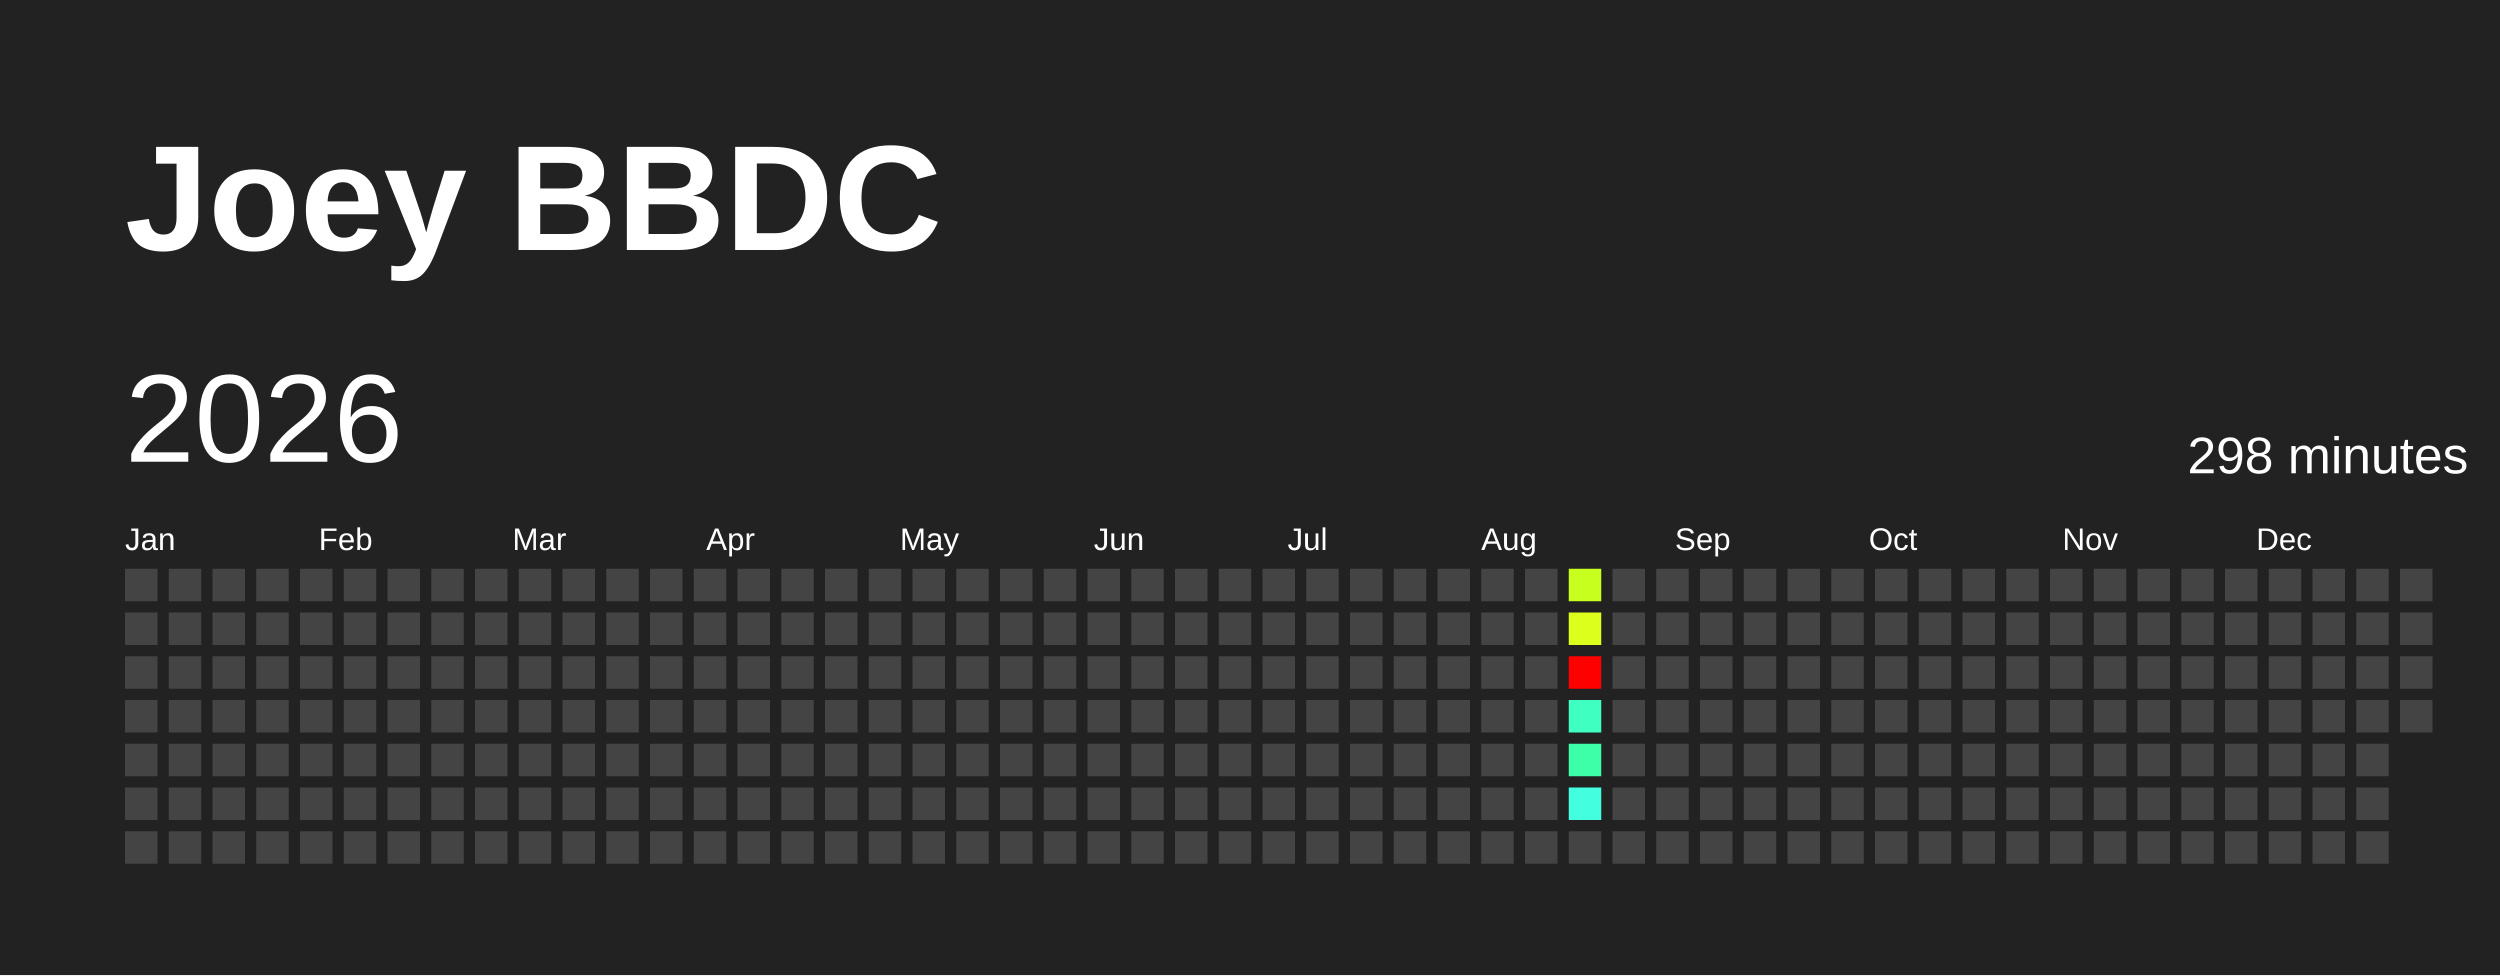
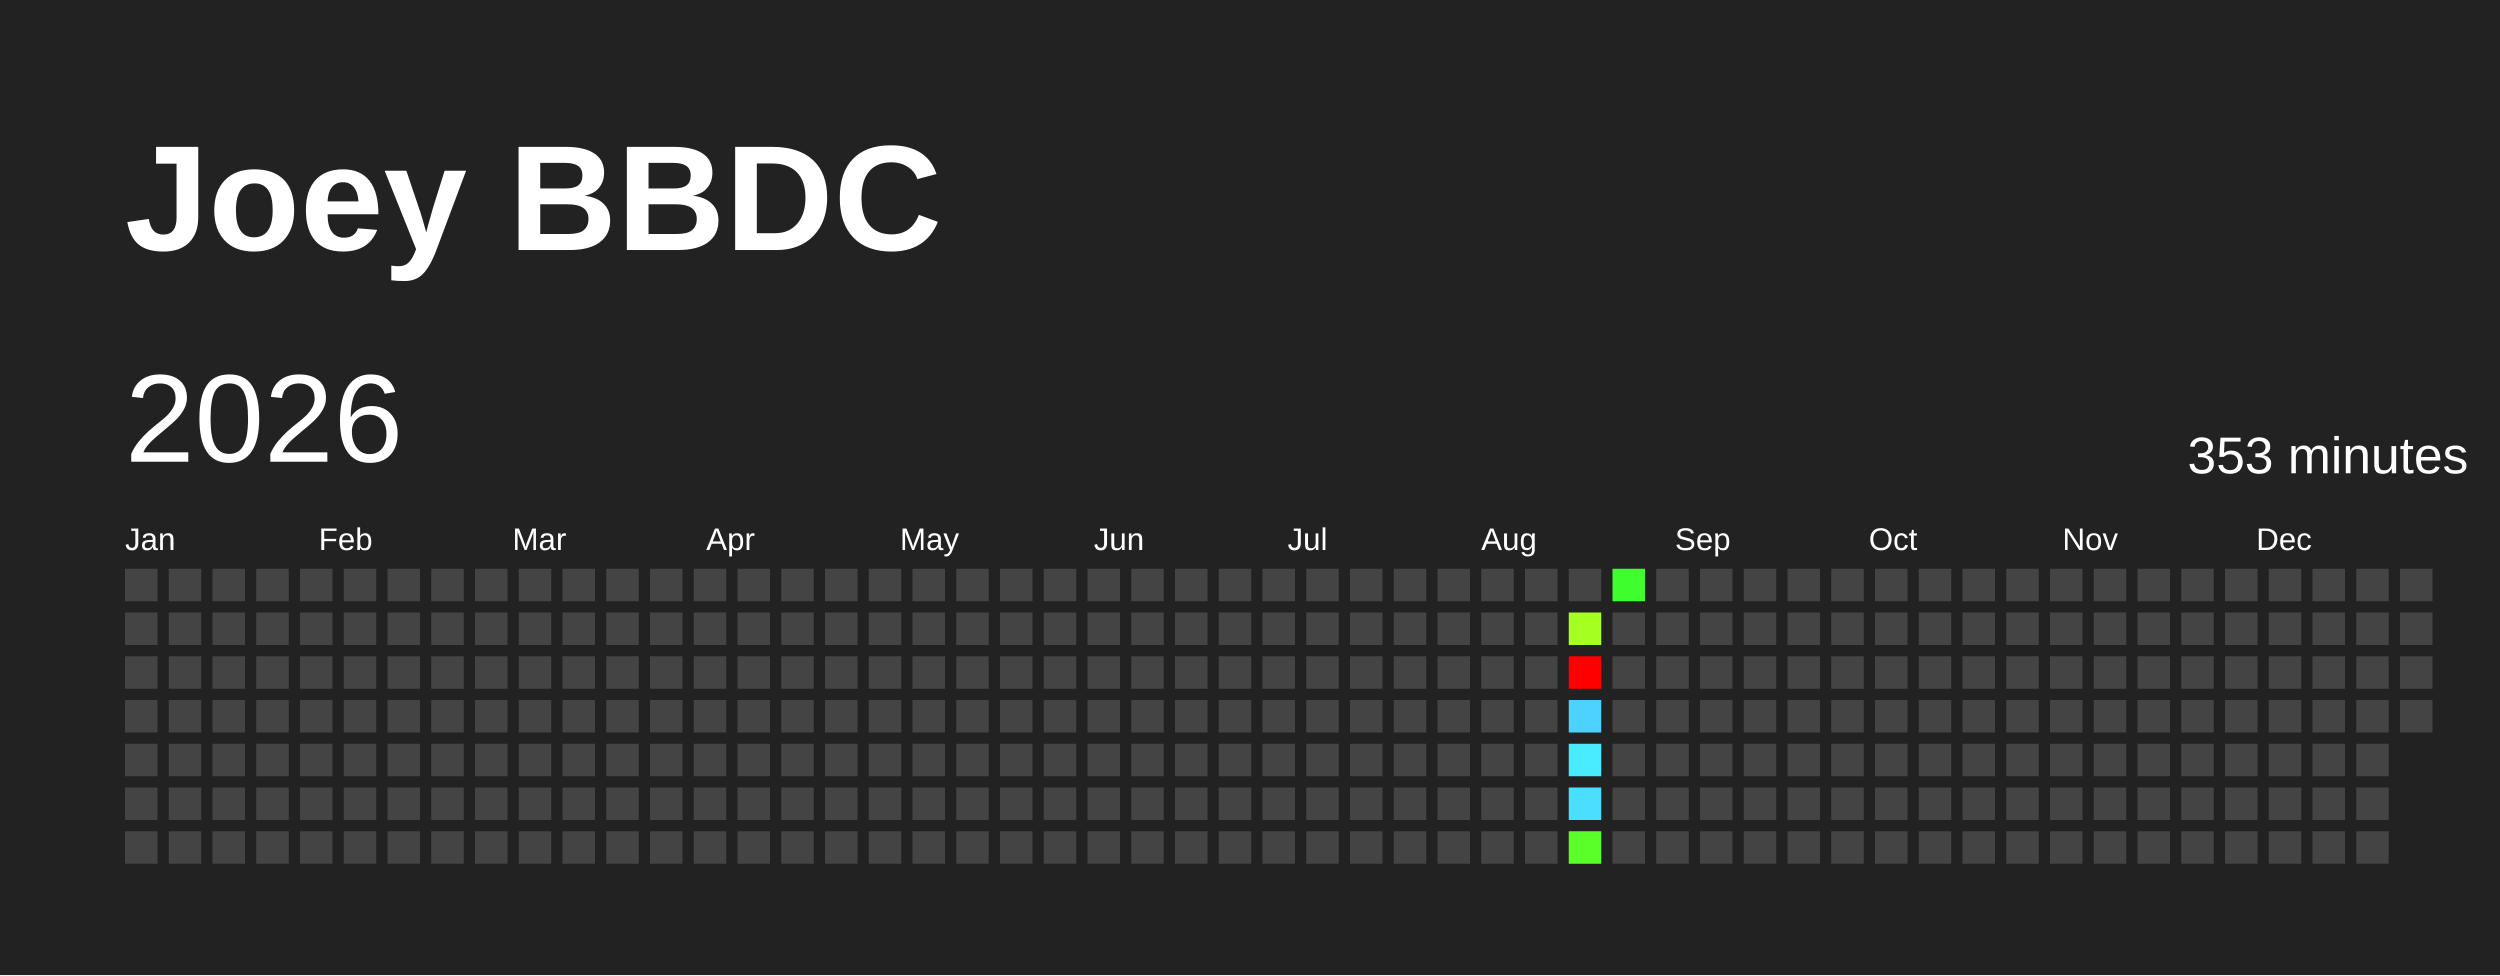
<svg xmlns="http://www.w3.org/2000/svg" baseProfile="full" height="78mm" version="1.1" viewBox="0,0,200,78" width="200mm">
  <defs />
  <rect fill="#222222" height="78" width="200" x="0" y="0" />
  <text fill="#FFFFFF" style="font-size:12px; font-family:Arial; font-weight:bold;" x="10" y="20">Joey BBDC</text>
  <text dominant-baseline="hanging" fill="#FFFFFF" style="font-size:10.0px; font-family:Arial;" x="10" y="30">2026</text>
-   <text dominant-baseline="hanging" fill="#FFFFFF" style="font-size:4.125px; font-family:Arial;" x="175" y="35">298 minutes</text>
+   <text dominant-baseline="hanging" fill="#FFFFFF" style="font-size:4.125px; font-family:Arial;" x="175" y="35">353 minutes</text>
  <text fill="#FFFFFF" style="font-size:2.5px; font-family:Arial" x="10.0" y="44">Jan</text>
  <text fill="#FFFFFF" style="font-size:2.5px; font-family:Arial" x="25.5" y="44">Feb</text>
  <text fill="#FFFFFF" style="font-size:2.5px; font-family:Arial" x="41.0" y="44">Mar</text>
  <text fill="#FFFFFF" style="font-size:2.5px; font-family:Arial" x="56.5" y="44">Apr</text>
  <text fill="#FFFFFF" style="font-size:2.5px; font-family:Arial" x="72.0" y="44">May</text>
  <text fill="#FFFFFF" style="font-size:2.5px; font-family:Arial" x="87.5" y="44">Jun</text>
  <text fill="#FFFFFF" style="font-size:2.5px; font-family:Arial" x="103.0" y="44">Jul</text>
  <text fill="#FFFFFF" style="font-size:2.5px; font-family:Arial" x="118.5" y="44">Aug</text>
  <text fill="#FFFFFF" style="font-size:2.5px; font-family:Arial" x="134.0" y="44">Sep</text>
  <text fill="#FFFFFF" style="font-size:2.5px; font-family:Arial" x="149.5" y="44">Oct</text>
  <text fill="#FFFFFF" style="font-size:2.5px; font-family:Arial" x="165.0" y="44">Nov</text>
  <text fill="#FFFFFF" style="font-size:2.5px; font-family:Arial" x="180.5" y="44">Dec</text>
  <rect fill="#444444" height="2.6" width="2.6" x="10.0" y="45.5" />
  <rect fill="#444444" height="2.6" width="2.6" x="10.0" y="49.0" />
  <rect fill="#444444" height="2.6" width="2.6" x="10.0" y="52.5" />
  <rect fill="#444444" height="2.6" width="2.6" x="10.0" y="56.0" />
  <rect fill="#444444" height="2.6" width="2.6" x="10.0" y="59.5" />
  <rect fill="#444444" height="2.6" width="2.6" x="10.0" y="63.0" />
  <rect fill="#444444" height="2.6" width="2.6" x="10.0" y="66.5" />
  <rect fill="#444444" height="2.6" width="2.6" x="13.5" y="45.5" />
  <rect fill="#444444" height="2.6" width="2.6" x="13.5" y="49.0" />
  <rect fill="#444444" height="2.6" width="2.6" x="13.5" y="52.5" />
  <rect fill="#444444" height="2.6" width="2.6" x="13.5" y="56.0" />
  <rect fill="#444444" height="2.6" width="2.6" x="13.5" y="59.5" />
  <rect fill="#444444" height="2.6" width="2.6" x="13.5" y="63.0" />
  <rect fill="#444444" height="2.6" width="2.6" x="13.5" y="66.5" />
  <rect fill="#444444" height="2.6" width="2.6" x="17.0" y="45.5" />
  <rect fill="#444444" height="2.6" width="2.6" x="17.0" y="49.0" />
  <rect fill="#444444" height="2.6" width="2.6" x="17.0" y="52.5" />
  <rect fill="#444444" height="2.6" width="2.6" x="17.0" y="56.0" />
  <rect fill="#444444" height="2.6" width="2.6" x="17.0" y="59.5" />
  <rect fill="#444444" height="2.6" width="2.6" x="17.0" y="63.0" />
  <rect fill="#444444" height="2.6" width="2.6" x="17.0" y="66.5" />
  <rect fill="#444444" height="2.6" width="2.6" x="20.5" y="45.5" />
  <rect fill="#444444" height="2.6" width="2.6" x="20.5" y="49.0" />
  <rect fill="#444444" height="2.6" width="2.6" x="20.5" y="52.5" />
  <rect fill="#444444" height="2.6" width="2.6" x="20.5" y="56.0" />
  <rect fill="#444444" height="2.6" width="2.6" x="20.5" y="59.5" />
  <rect fill="#444444" height="2.6" width="2.6" x="20.5" y="63.0" />
  <rect fill="#444444" height="2.6" width="2.6" x="20.5" y="66.5" />
  <rect fill="#444444" height="2.6" width="2.6" x="24.0" y="45.5" />
  <rect fill="#444444" height="2.6" width="2.6" x="24.0" y="49.0" />
  <rect fill="#444444" height="2.6" width="2.6" x="24.0" y="52.5" />
  <rect fill="#444444" height="2.6" width="2.6" x="24.0" y="56.0" />
  <rect fill="#444444" height="2.6" width="2.6" x="24.0" y="59.5" />
  <rect fill="#444444" height="2.6" width="2.6" x="24.0" y="63.0" />
  <rect fill="#444444" height="2.6" width="2.6" x="24.0" y="66.5" />
  <rect fill="#444444" height="2.6" width="2.6" x="27.5" y="45.5" />
  <rect fill="#444444" height="2.6" width="2.6" x="27.5" y="49.0" />
  <rect fill="#444444" height="2.6" width="2.6" x="27.5" y="52.5" />
  <rect fill="#444444" height="2.6" width="2.6" x="27.5" y="56.0" />
  <rect fill="#444444" height="2.6" width="2.6" x="27.5" y="59.5" />
  <rect fill="#444444" height="2.6" width="2.6" x="27.5" y="63.0" />
  <rect fill="#444444" height="2.6" width="2.6" x="27.5" y="66.5" />
  <rect fill="#444444" height="2.6" width="2.6" x="31.0" y="45.5" />
  <rect fill="#444444" height="2.6" width="2.6" x="31.0" y="49.0" />
  <rect fill="#444444" height="2.6" width="2.6" x="31.0" y="52.5" />
  <rect fill="#444444" height="2.6" width="2.6" x="31.0" y="56.0" />
  <rect fill="#444444" height="2.6" width="2.6" x="31.0" y="59.5" />
  <rect fill="#444444" height="2.6" width="2.6" x="31.0" y="63.0" />
  <rect fill="#444444" height="2.6" width="2.6" x="31.0" y="66.5" />
  <rect fill="#444444" height="2.6" width="2.6" x="34.5" y="45.5" />
  <rect fill="#444444" height="2.6" width="2.6" x="34.5" y="49.0" />
  <rect fill="#444444" height="2.6" width="2.6" x="34.5" y="52.5" />
  <rect fill="#444444" height="2.6" width="2.6" x="34.5" y="56.0" />
  <rect fill="#444444" height="2.6" width="2.6" x="34.5" y="59.5" />
  <rect fill="#444444" height="2.6" width="2.6" x="34.5" y="63.0" />
  <rect fill="#444444" height="2.6" width="2.6" x="34.5" y="66.5" />
  <rect fill="#444444" height="2.6" width="2.6" x="38.0" y="45.5" />
  <rect fill="#444444" height="2.6" width="2.6" x="38.0" y="49.0" />
  <rect fill="#444444" height="2.6" width="2.6" x="38.0" y="52.5" />
  <rect fill="#444444" height="2.6" width="2.6" x="38.0" y="56.0" />
  <rect fill="#444444" height="2.6" width="2.6" x="38.0" y="59.5" />
  <rect fill="#444444" height="2.6" width="2.6" x="38.0" y="63.0" />
  <rect fill="#444444" height="2.6" width="2.6" x="38.0" y="66.5" />
  <rect fill="#444444" height="2.6" width="2.6" x="41.5" y="45.5" />
  <rect fill="#444444" height="2.6" width="2.6" x="41.5" y="49.0" />
  <rect fill="#444444" height="2.6" width="2.6" x="41.5" y="52.5" />
  <rect fill="#444444" height="2.6" width="2.6" x="41.5" y="56.0" />
  <rect fill="#444444" height="2.6" width="2.6" x="41.5" y="59.5" />
  <rect fill="#444444" height="2.6" width="2.6" x="41.5" y="63.0" />
  <rect fill="#444444" height="2.6" width="2.6" x="41.5" y="66.5" />
  <rect fill="#444444" height="2.6" width="2.6" x="45.0" y="45.5" />
  <rect fill="#444444" height="2.6" width="2.6" x="45.0" y="49.0" />
  <rect fill="#444444" height="2.6" width="2.6" x="45.0" y="52.5" />
  <rect fill="#444444" height="2.6" width="2.6" x="45.0" y="56.0" />
  <rect fill="#444444" height="2.6" width="2.6" x="45.0" y="59.5" />
  <rect fill="#444444" height="2.6" width="2.6" x="45.0" y="63.0" />
  <rect fill="#444444" height="2.6" width="2.6" x="45.0" y="66.5" />
  <rect fill="#444444" height="2.6" width="2.6" x="48.5" y="45.5" />
  <rect fill="#444444" height="2.6" width="2.6" x="48.5" y="49.0" />
  <rect fill="#444444" height="2.6" width="2.6" x="48.5" y="52.5" />
  <rect fill="#444444" height="2.6" width="2.6" x="48.5" y="56.0" />
  <rect fill="#444444" height="2.6" width="2.6" x="48.5" y="59.5" />
  <rect fill="#444444" height="2.6" width="2.6" x="48.5" y="63.0" />
  <rect fill="#444444" height="2.6" width="2.6" x="48.5" y="66.5" />
  <rect fill="#444444" height="2.6" width="2.6" x="52.0" y="45.5" />
  <rect fill="#444444" height="2.6" width="2.6" x="52.0" y="49.0" />
  <rect fill="#444444" height="2.6" width="2.6" x="52.0" y="52.5" />
  <rect fill="#444444" height="2.6" width="2.6" x="52.0" y="56.0" />
  <rect fill="#444444" height="2.6" width="2.6" x="52.0" y="59.5" />
  <rect fill="#444444" height="2.6" width="2.6" x="52.0" y="63.0" />
  <rect fill="#444444" height="2.6" width="2.6" x="52.0" y="66.5" />
  <rect fill="#444444" height="2.6" width="2.6" x="55.5" y="45.5" />
  <rect fill="#444444" height="2.6" width="2.6" x="55.5" y="49.0" />
  <rect fill="#444444" height="2.6" width="2.6" x="55.5" y="52.5" />
  <rect fill="#444444" height="2.6" width="2.6" x="55.5" y="56.0" />
  <rect fill="#444444" height="2.6" width="2.6" x="55.5" y="59.5" />
  <rect fill="#444444" height="2.6" width="2.6" x="55.5" y="63.0" />
  <rect fill="#444444" height="2.6" width="2.6" x="55.5" y="66.5" />
  <rect fill="#444444" height="2.6" width="2.6" x="59.0" y="45.5" />
  <rect fill="#444444" height="2.6" width="2.6" x="59.0" y="49.0" />
  <rect fill="#444444" height="2.6" width="2.6" x="59.0" y="52.5" />
  <rect fill="#444444" height="2.6" width="2.6" x="59.0" y="56.0" />
  <rect fill="#444444" height="2.6" width="2.6" x="59.0" y="59.5" />
  <rect fill="#444444" height="2.6" width="2.6" x="59.0" y="63.0" />
  <rect fill="#444444" height="2.6" width="2.6" x="59.0" y="66.5" />
  <rect fill="#444444" height="2.6" width="2.6" x="62.5" y="45.5" />
  <rect fill="#444444" height="2.6" width="2.6" x="62.5" y="49.0" />
  <rect fill="#444444" height="2.6" width="2.6" x="62.5" y="52.5" />
  <rect fill="#444444" height="2.6" width="2.6" x="62.5" y="56.0" />
  <rect fill="#444444" height="2.6" width="2.6" x="62.5" y="59.5" />
  <rect fill="#444444" height="2.6" width="2.6" x="62.5" y="63.0" />
  <rect fill="#444444" height="2.6" width="2.6" x="62.5" y="66.5" />
  <rect fill="#444444" height="2.6" width="2.6" x="66.0" y="45.5" />
  <rect fill="#444444" height="2.6" width="2.6" x="66.0" y="49.0" />
  <rect fill="#444444" height="2.6" width="2.6" x="66.0" y="52.5" />
  <rect fill="#444444" height="2.6" width="2.6" x="66.0" y="56.0" />
  <rect fill="#444444" height="2.6" width="2.6" x="66.0" y="59.5" />
  <rect fill="#444444" height="2.6" width="2.6" x="66.0" y="63.0" />
  <rect fill="#444444" height="2.6" width="2.6" x="66.0" y="66.5" />
  <rect fill="#444444" height="2.6" width="2.6" x="69.5" y="45.5" />
  <rect fill="#444444" height="2.6" width="2.6" x="69.5" y="49.0" />
  <rect fill="#444444" height="2.6" width="2.6" x="69.5" y="52.5" />
  <rect fill="#444444" height="2.6" width="2.6" x="69.5" y="56.0" />
  <rect fill="#444444" height="2.6" width="2.6" x="69.5" y="59.5" />
  <rect fill="#444444" height="2.6" width="2.6" x="69.5" y="63.0" />
  <rect fill="#444444" height="2.6" width="2.6" x="69.5" y="66.5" />
  <rect fill="#444444" height="2.6" width="2.6" x="73.0" y="45.5" />
  <rect fill="#444444" height="2.6" width="2.6" x="73.0" y="49.0" />
  <rect fill="#444444" height="2.6" width="2.6" x="73.0" y="52.5" />
  <rect fill="#444444" height="2.6" width="2.6" x="73.0" y="56.0" />
  <rect fill="#444444" height="2.6" width="2.6" x="73.0" y="59.5" />
  <rect fill="#444444" height="2.6" width="2.6" x="73.0" y="63.0" />
  <rect fill="#444444" height="2.6" width="2.6" x="73.0" y="66.5" />
  <rect fill="#444444" height="2.6" width="2.6" x="76.5" y="45.5" />
  <rect fill="#444444" height="2.6" width="2.6" x="76.5" y="49.0" />
  <rect fill="#444444" height="2.6" width="2.6" x="76.5" y="52.5" />
  <rect fill="#444444" height="2.6" width="2.6" x="76.5" y="56.0" />
  <rect fill="#444444" height="2.6" width="2.6" x="76.5" y="59.5" />
  <rect fill="#444444" height="2.6" width="2.6" x="76.5" y="63.0" />
  <rect fill="#444444" height="2.6" width="2.6" x="76.5" y="66.5" />
  <rect fill="#444444" height="2.6" width="2.6" x="80.0" y="45.5" />
  <rect fill="#444444" height="2.6" width="2.6" x="80.0" y="49.0" />
  <rect fill="#444444" height="2.6" width="2.6" x="80.0" y="52.5" />
  <rect fill="#444444" height="2.6" width="2.6" x="80.0" y="56.0" />
  <rect fill="#444444" height="2.6" width="2.6" x="80.0" y="59.5" />
  <rect fill="#444444" height="2.6" width="2.6" x="80.0" y="63.0" />
  <rect fill="#444444" height="2.6" width="2.6" x="80.0" y="66.5" />
  <rect fill="#444444" height="2.6" width="2.6" x="83.5" y="45.5" />
  <rect fill="#444444" height="2.6" width="2.6" x="83.5" y="49.0" />
  <rect fill="#444444" height="2.6" width="2.6" x="83.5" y="52.5" />
  <rect fill="#444444" height="2.6" width="2.6" x="83.5" y="56.0" />
  <rect fill="#444444" height="2.6" width="2.6" x="83.5" y="59.5" />
  <rect fill="#444444" height="2.6" width="2.6" x="83.5" y="63.0" />
  <rect fill="#444444" height="2.6" width="2.6" x="83.5" y="66.5" />
  <rect fill="#444444" height="2.6" width="2.6" x="87.0" y="45.5" />
  <rect fill="#444444" height="2.6" width="2.6" x="87.0" y="49.0" />
  <rect fill="#444444" height="2.6" width="2.6" x="87.0" y="52.5" />
  <rect fill="#444444" height="2.6" width="2.6" x="87.0" y="56.0" />
  <rect fill="#444444" height="2.6" width="2.6" x="87.0" y="59.5" />
  <rect fill="#444444" height="2.6" width="2.6" x="87.0" y="63.0" />
  <rect fill="#444444" height="2.6" width="2.6" x="87.0" y="66.5" />
  <rect fill="#444444" height="2.6" width="2.6" x="90.5" y="45.5" />
  <rect fill="#444444" height="2.6" width="2.6" x="90.5" y="49.0" />
  <rect fill="#444444" height="2.6" width="2.6" x="90.5" y="52.5" />
  <rect fill="#444444" height="2.6" width="2.6" x="90.5" y="56.0" />
  <rect fill="#444444" height="2.6" width="2.6" x="90.5" y="59.5" />
  <rect fill="#444444" height="2.6" width="2.6" x="90.5" y="63.0" />
  <rect fill="#444444" height="2.6" width="2.6" x="90.5" y="66.5" />
  <rect fill="#444444" height="2.6" width="2.6" x="94.0" y="45.5" />
  <rect fill="#444444" height="2.6" width="2.6" x="94.0" y="49.0" />
  <rect fill="#444444" height="2.6" width="2.6" x="94.0" y="52.5" />
  <rect fill="#444444" height="2.6" width="2.6" x="94.0" y="56.0" />
  <rect fill="#444444" height="2.6" width="2.6" x="94.0" y="59.5" />
  <rect fill="#444444" height="2.6" width="2.6" x="94.0" y="63.0" />
  <rect fill="#444444" height="2.6" width="2.6" x="94.0" y="66.5" />
  <rect fill="#444444" height="2.6" width="2.6" x="97.5" y="45.5" />
  <rect fill="#444444" height="2.6" width="2.6" x="97.5" y="49.0" />
  <rect fill="#444444" height="2.6" width="2.6" x="97.5" y="52.5" />
  <rect fill="#444444" height="2.6" width="2.6" x="97.5" y="56.0" />
  <rect fill="#444444" height="2.6" width="2.6" x="97.5" y="59.5" />
  <rect fill="#444444" height="2.6" width="2.6" x="97.5" y="63.0" />
  <rect fill="#444444" height="2.6" width="2.6" x="97.5" y="66.5" />
  <rect fill="#444444" height="2.6" width="2.6" x="101.0" y="45.5" />
  <rect fill="#444444" height="2.6" width="2.6" x="101.0" y="49.0" />
  <rect fill="#444444" height="2.6" width="2.6" x="101.0" y="52.5" />
  <rect fill="#444444" height="2.6" width="2.6" x="101.0" y="56.0" />
  <rect fill="#444444" height="2.6" width="2.6" x="101.0" y="59.5" />
  <rect fill="#444444" height="2.6" width="2.6" x="101.0" y="63.0" />
  <rect fill="#444444" height="2.6" width="2.6" x="101.0" y="66.5" />
  <rect fill="#444444" height="2.6" width="2.6" x="104.5" y="45.5" />
  <rect fill="#444444" height="2.6" width="2.6" x="104.5" y="49.0" />
  <rect fill="#444444" height="2.6" width="2.6" x="104.5" y="52.5" />
  <rect fill="#444444" height="2.6" width="2.6" x="104.5" y="56.0" />
  <rect fill="#444444" height="2.6" width="2.6" x="104.5" y="59.5" />
  <rect fill="#444444" height="2.6" width="2.6" x="104.5" y="63.0" />
  <rect fill="#444444" height="2.6" width="2.6" x="104.5" y="66.5" />
  <rect fill="#444444" height="2.6" width="2.6" x="108.0" y="45.5" />
  <rect fill="#444444" height="2.6" width="2.6" x="108.0" y="49.0" />
  <rect fill="#444444" height="2.6" width="2.6" x="108.0" y="52.5" />
  <rect fill="#444444" height="2.6" width="2.6" x="108.0" y="56.0" />
  <rect fill="#444444" height="2.6" width="2.6" x="108.0" y="59.5" />
  <rect fill="#444444" height="2.6" width="2.6" x="108.0" y="63.0" />
  <rect fill="#444444" height="2.6" width="2.6" x="108.0" y="66.5" />
  <rect fill="#444444" height="2.6" width="2.6" x="111.5" y="45.5" />
  <rect fill="#444444" height="2.6" width="2.6" x="111.5" y="49.0" />
  <rect fill="#444444" height="2.6" width="2.6" x="111.5" y="52.5" />
  <rect fill="#444444" height="2.6" width="2.6" x="111.5" y="56.0" />
  <rect fill="#444444" height="2.6" width="2.6" x="111.5" y="59.5" />
  <rect fill="#444444" height="2.6" width="2.6" x="111.5" y="63.0" />
  <rect fill="#444444" height="2.6" width="2.6" x="111.5" y="66.5" />
  <rect fill="#444444" height="2.6" width="2.6" x="115.0" y="45.5" />
  <rect fill="#444444" height="2.6" width="2.6" x="115.0" y="49.0" />
  <rect fill="#444444" height="2.6" width="2.6" x="115.0" y="52.5" />
  <rect fill="#444444" height="2.6" width="2.6" x="115.0" y="56.0" />
  <rect fill="#444444" height="2.6" width="2.6" x="115.0" y="59.5" />
  <rect fill="#444444" height="2.6" width="2.6" x="115.0" y="63.0" />
  <rect fill="#444444" height="2.6" width="2.6" x="115.0" y="66.5" />
  <rect fill="#444444" height="2.6" width="2.6" x="118.5" y="45.5" />
  <rect fill="#444444" height="2.6" width="2.6" x="118.5" y="49.0" />
  <rect fill="#444444" height="2.6" width="2.6" x="118.5" y="52.5" />
  <rect fill="#444444" height="2.6" width="2.6" x="118.5" y="56.0" />
  <rect fill="#444444" height="2.6" width="2.6" x="118.5" y="59.5" />
  <rect fill="#444444" height="2.6" width="2.6" x="118.5" y="63.0" />
  <rect fill="#444444" height="2.6" width="2.6" x="118.5" y="66.5" />
  <rect fill="#444444" height="2.6" width="2.6" x="122.0" y="45.5" />
  <rect fill="#444444" height="2.6" width="2.6" x="122.0" y="49.0" />
  <rect fill="#444444" height="2.6" width="2.6" x="122.0" y="52.5" />
  <rect fill="#444444" height="2.6" width="2.6" x="122.0" y="56.0" />
  <rect fill="#444444" height="2.6" width="2.6" x="122.0" y="59.5" />
  <rect fill="#444444" height="2.6" width="2.6" x="122.0" y="63.0" />
  <rect fill="#444444" height="2.6" width="2.6" x="122.0" y="66.5" />
-   <rect fill="#c7ff1e" height="2.6" width="2.6" x="125.5" y="45.5" />
-   <rect fill="#dcff1b" height="2.6" width="2.6" x="125.5" y="49.0" />
+   <rect fill="#444444" height="2.6" width="2.6" x="125.5" y="45.5" />
+   <rect fill="#a5ff21" height="2.6" width="2.6" x="125.5" y="49.0" />
  <rect fill="red" height="2.6" width="2.6" x="125.5" y="52.5" />
-   <rect fill="#3fffc1" height="2.6" width="2.6" x="125.5" y="56.0" />
-   <rect fill="#3cffa8" height="2.6" width="2.6" x="125.5" y="59.5" />
-   <rect fill="#43ffdf" height="2.6" width="2.6" x="125.5" y="63.0" />
-   <rect fill="#444444" height="2.6" width="2.6" x="125.5" y="66.5" />
-   <rect fill="#444444" height="2.6" width="2.6" x="129.0" y="45.5" />
+   <rect fill="#4dd2ff" height="2.6" width="2.6" x="125.5" y="56.0" />
+   <rect fill="#49ecff" height="2.6" width="2.6" x="125.5" y="59.5" />
+   <rect fill="#4bdfff" height="2.6" width="2.6" x="125.5" y="63.0" />
+   <rect fill="#5aff2a" height="2.6" width="2.6" x="125.5" y="66.5" />
+   <rect fill="#3eff2d" height="2.6" width="2.6" x="129.0" y="45.5" />
  <rect fill="#444444" height="2.6" width="2.6" x="129.0" y="49.0" />
  <rect fill="#444444" height="2.6" width="2.6" x="129.0" y="52.5" />
  <rect fill="#444444" height="2.6" width="2.6" x="129.0" y="56.0" />
  <rect fill="#444444" height="2.6" width="2.6" x="129.0" y="59.5" />
  <rect fill="#444444" height="2.6" width="2.6" x="129.0" y="63.0" />
  <rect fill="#444444" height="2.6" width="2.6" x="129.0" y="66.5" />
  <rect fill="#444444" height="2.6" width="2.6" x="132.5" y="45.5" />
  <rect fill="#444444" height="2.6" width="2.6" x="132.5" y="49.0" />
  <rect fill="#444444" height="2.6" width="2.6" x="132.5" y="52.5" />
  <rect fill="#444444" height="2.6" width="2.6" x="132.5" y="56.0" />
  <rect fill="#444444" height="2.6" width="2.6" x="132.5" y="59.5" />
  <rect fill="#444444" height="2.6" width="2.6" x="132.5" y="63.0" />
  <rect fill="#444444" height="2.6" width="2.6" x="132.5" y="66.5" />
  <rect fill="#444444" height="2.6" width="2.6" x="136.0" y="45.5" />
  <rect fill="#444444" height="2.6" width="2.6" x="136.0" y="49.0" />
  <rect fill="#444444" height="2.6" width="2.6" x="136.0" y="52.5" />
  <rect fill="#444444" height="2.6" width="2.6" x="136.0" y="56.0" />
  <rect fill="#444444" height="2.6" width="2.6" x="136.0" y="59.5" />
  <rect fill="#444444" height="2.6" width="2.6" x="136.0" y="63.0" />
  <rect fill="#444444" height="2.6" width="2.6" x="136.0" y="66.5" />
  <rect fill="#444444" height="2.6" width="2.6" x="139.5" y="45.5" />
  <rect fill="#444444" height="2.6" width="2.6" x="139.5" y="49.0" />
  <rect fill="#444444" height="2.6" width="2.6" x="139.5" y="52.5" />
  <rect fill="#444444" height="2.6" width="2.6" x="139.5" y="56.0" />
  <rect fill="#444444" height="2.6" width="2.6" x="139.5" y="59.5" />
  <rect fill="#444444" height="2.6" width="2.6" x="139.5" y="63.0" />
  <rect fill="#444444" height="2.6" width="2.6" x="139.5" y="66.5" />
  <rect fill="#444444" height="2.6" width="2.6" x="143.0" y="45.5" />
  <rect fill="#444444" height="2.6" width="2.6" x="143.0" y="49.0" />
  <rect fill="#444444" height="2.6" width="2.6" x="143.0" y="52.5" />
  <rect fill="#444444" height="2.6" width="2.6" x="143.0" y="56.0" />
  <rect fill="#444444" height="2.6" width="2.6" x="143.0" y="59.5" />
  <rect fill="#444444" height="2.6" width="2.6" x="143.0" y="63.0" />
  <rect fill="#444444" height="2.6" width="2.6" x="143.0" y="66.5" />
  <rect fill="#444444" height="2.6" width="2.6" x="146.5" y="45.5" />
  <rect fill="#444444" height="2.6" width="2.6" x="146.5" y="49.0" />
  <rect fill="#444444" height="2.6" width="2.6" x="146.5" y="52.5" />
  <rect fill="#444444" height="2.6" width="2.6" x="146.5" y="56.0" />
  <rect fill="#444444" height="2.6" width="2.6" x="146.5" y="59.5" />
  <rect fill="#444444" height="2.6" width="2.6" x="146.5" y="63.0" />
  <rect fill="#444444" height="2.6" width="2.6" x="146.5" y="66.5" />
  <rect fill="#444444" height="2.6" width="2.6" x="150.0" y="45.5" />
  <rect fill="#444444" height="2.6" width="2.6" x="150.0" y="49.0" />
  <rect fill="#444444" height="2.6" width="2.6" x="150.0" y="52.5" />
  <rect fill="#444444" height="2.6" width="2.6" x="150.0" y="56.0" />
  <rect fill="#444444" height="2.6" width="2.6" x="150.0" y="59.5" />
  <rect fill="#444444" height="2.6" width="2.6" x="150.0" y="63.0" />
  <rect fill="#444444" height="2.6" width="2.6" x="150.0" y="66.5" />
  <rect fill="#444444" height="2.6" width="2.6" x="153.5" y="45.5" />
  <rect fill="#444444" height="2.6" width="2.6" x="153.5" y="49.0" />
  <rect fill="#444444" height="2.6" width="2.6" x="153.5" y="52.5" />
  <rect fill="#444444" height="2.6" width="2.6" x="153.5" y="56.0" />
  <rect fill="#444444" height="2.6" width="2.6" x="153.5" y="59.5" />
  <rect fill="#444444" height="2.6" width="2.6" x="153.5" y="63.0" />
  <rect fill="#444444" height="2.6" width="2.6" x="153.5" y="66.5" />
  <rect fill="#444444" height="2.6" width="2.6" x="157.0" y="45.5" />
  <rect fill="#444444" height="2.6" width="2.6" x="157.0" y="49.0" />
  <rect fill="#444444" height="2.6" width="2.6" x="157.0" y="52.5" />
  <rect fill="#444444" height="2.6" width="2.6" x="157.0" y="56.0" />
  <rect fill="#444444" height="2.6" width="2.6" x="157.0" y="59.5" />
  <rect fill="#444444" height="2.6" width="2.6" x="157.0" y="63.0" />
  <rect fill="#444444" height="2.6" width="2.6" x="157.0" y="66.5" />
  <rect fill="#444444" height="2.6" width="2.6" x="160.5" y="45.5" />
  <rect fill="#444444" height="2.6" width="2.6" x="160.5" y="49.0" />
  <rect fill="#444444" height="2.6" width="2.6" x="160.5" y="52.5" />
  <rect fill="#444444" height="2.6" width="2.6" x="160.5" y="56.0" />
  <rect fill="#444444" height="2.6" width="2.6" x="160.5" y="59.5" />
  <rect fill="#444444" height="2.6" width="2.6" x="160.5" y="63.0" />
  <rect fill="#444444" height="2.6" width="2.6" x="160.5" y="66.5" />
  <rect fill="#444444" height="2.6" width="2.6" x="164.0" y="45.5" />
  <rect fill="#444444" height="2.6" width="2.6" x="164.0" y="49.0" />
  <rect fill="#444444" height="2.6" width="2.6" x="164.0" y="52.5" />
  <rect fill="#444444" height="2.6" width="2.6" x="164.0" y="56.0" />
  <rect fill="#444444" height="2.6" width="2.6" x="164.0" y="59.5" />
  <rect fill="#444444" height="2.6" width="2.6" x="164.0" y="63.0" />
  <rect fill="#444444" height="2.6" width="2.6" x="164.0" y="66.5" />
  <rect fill="#444444" height="2.6" width="2.6" x="167.5" y="45.5" />
  <rect fill="#444444" height="2.6" width="2.6" x="167.5" y="49.0" />
  <rect fill="#444444" height="2.6" width="2.6" x="167.5" y="52.5" />
  <rect fill="#444444" height="2.6" width="2.6" x="167.5" y="56.0" />
  <rect fill="#444444" height="2.6" width="2.6" x="167.5" y="59.5" />
  <rect fill="#444444" height="2.6" width="2.6" x="167.5" y="63.0" />
  <rect fill="#444444" height="2.6" width="2.6" x="167.5" y="66.5" />
  <rect fill="#444444" height="2.6" width="2.6" x="171.0" y="45.5" />
  <rect fill="#444444" height="2.6" width="2.6" x="171.0" y="49.0" />
  <rect fill="#444444" height="2.6" width="2.6" x="171.0" y="52.5" />
  <rect fill="#444444" height="2.6" width="2.6" x="171.0" y="56.0" />
  <rect fill="#444444" height="2.6" width="2.6" x="171.0" y="59.5" />
  <rect fill="#444444" height="2.6" width="2.6" x="171.0" y="63.0" />
  <rect fill="#444444" height="2.6" width="2.6" x="171.0" y="66.5" />
  <rect fill="#444444" height="2.6" width="2.6" x="174.5" y="45.5" />
  <rect fill="#444444" height="2.6" width="2.6" x="174.5" y="49.0" />
  <rect fill="#444444" height="2.6" width="2.6" x="174.5" y="52.5" />
  <rect fill="#444444" height="2.6" width="2.6" x="174.5" y="56.0" />
  <rect fill="#444444" height="2.6" width="2.6" x="174.5" y="59.5" />
  <rect fill="#444444" height="2.6" width="2.6" x="174.5" y="63.0" />
  <rect fill="#444444" height="2.6" width="2.6" x="174.5" y="66.5" />
  <rect fill="#444444" height="2.6" width="2.6" x="178.0" y="45.5" />
  <rect fill="#444444" height="2.6" width="2.6" x="178.0" y="49.0" />
  <rect fill="#444444" height="2.6" width="2.6" x="178.0" y="52.5" />
  <rect fill="#444444" height="2.6" width="2.6" x="178.0" y="56.0" />
  <rect fill="#444444" height="2.6" width="2.6" x="178.0" y="59.5" />
  <rect fill="#444444" height="2.6" width="2.6" x="178.0" y="63.0" />
  <rect fill="#444444" height="2.6" width="2.6" x="178.0" y="66.5" />
  <rect fill="#444444" height="2.6" width="2.6" x="181.5" y="45.5" />
  <rect fill="#444444" height="2.6" width="2.6" x="181.5" y="49.0" />
  <rect fill="#444444" height="2.6" width="2.6" x="181.5" y="52.5" />
  <rect fill="#444444" height="2.6" width="2.6" x="181.5" y="56.0" />
  <rect fill="#444444" height="2.6" width="2.6" x="181.5" y="59.5" />
  <rect fill="#444444" height="2.6" width="2.6" x="181.5" y="63.0" />
  <rect fill="#444444" height="2.6" width="2.6" x="181.5" y="66.5" />
  <rect fill="#444444" height="2.6" width="2.6" x="185.0" y="45.5" />
  <rect fill="#444444" height="2.6" width="2.6" x="185.0" y="49.0" />
  <rect fill="#444444" height="2.6" width="2.6" x="185.0" y="52.5" />
  <rect fill="#444444" height="2.6" width="2.6" x="185.0" y="56.0" />
  <rect fill="#444444" height="2.6" width="2.6" x="185.0" y="59.5" />
  <rect fill="#444444" height="2.6" width="2.6" x="185.0" y="63.0" />
  <rect fill="#444444" height="2.6" width="2.6" x="185.0" y="66.5" />
  <rect fill="#444444" height="2.6" width="2.6" x="188.5" y="45.5" />
  <rect fill="#444444" height="2.6" width="2.6" x="188.5" y="49.0" />
  <rect fill="#444444" height="2.6" width="2.6" x="188.5" y="52.5" />
  <rect fill="#444444" height="2.6" width="2.6" x="188.5" y="56.0" />
  <rect fill="#444444" height="2.6" width="2.6" x="188.5" y="59.5" />
  <rect fill="#444444" height="2.6" width="2.6" x="188.5" y="63.0" />
  <rect fill="#444444" height="2.6" width="2.6" x="188.5" y="66.5" />
  <rect fill="#444444" height="2.6" width="2.6" x="192.0" y="45.5" />
  <rect fill="#444444" height="2.6" width="2.6" x="192.0" y="49.0" />
  <rect fill="#444444" height="2.6" width="2.6" x="192.0" y="52.5" />
  <rect fill="#444444" height="2.6" width="2.6" x="192.0" y="56.0" />
</svg>
